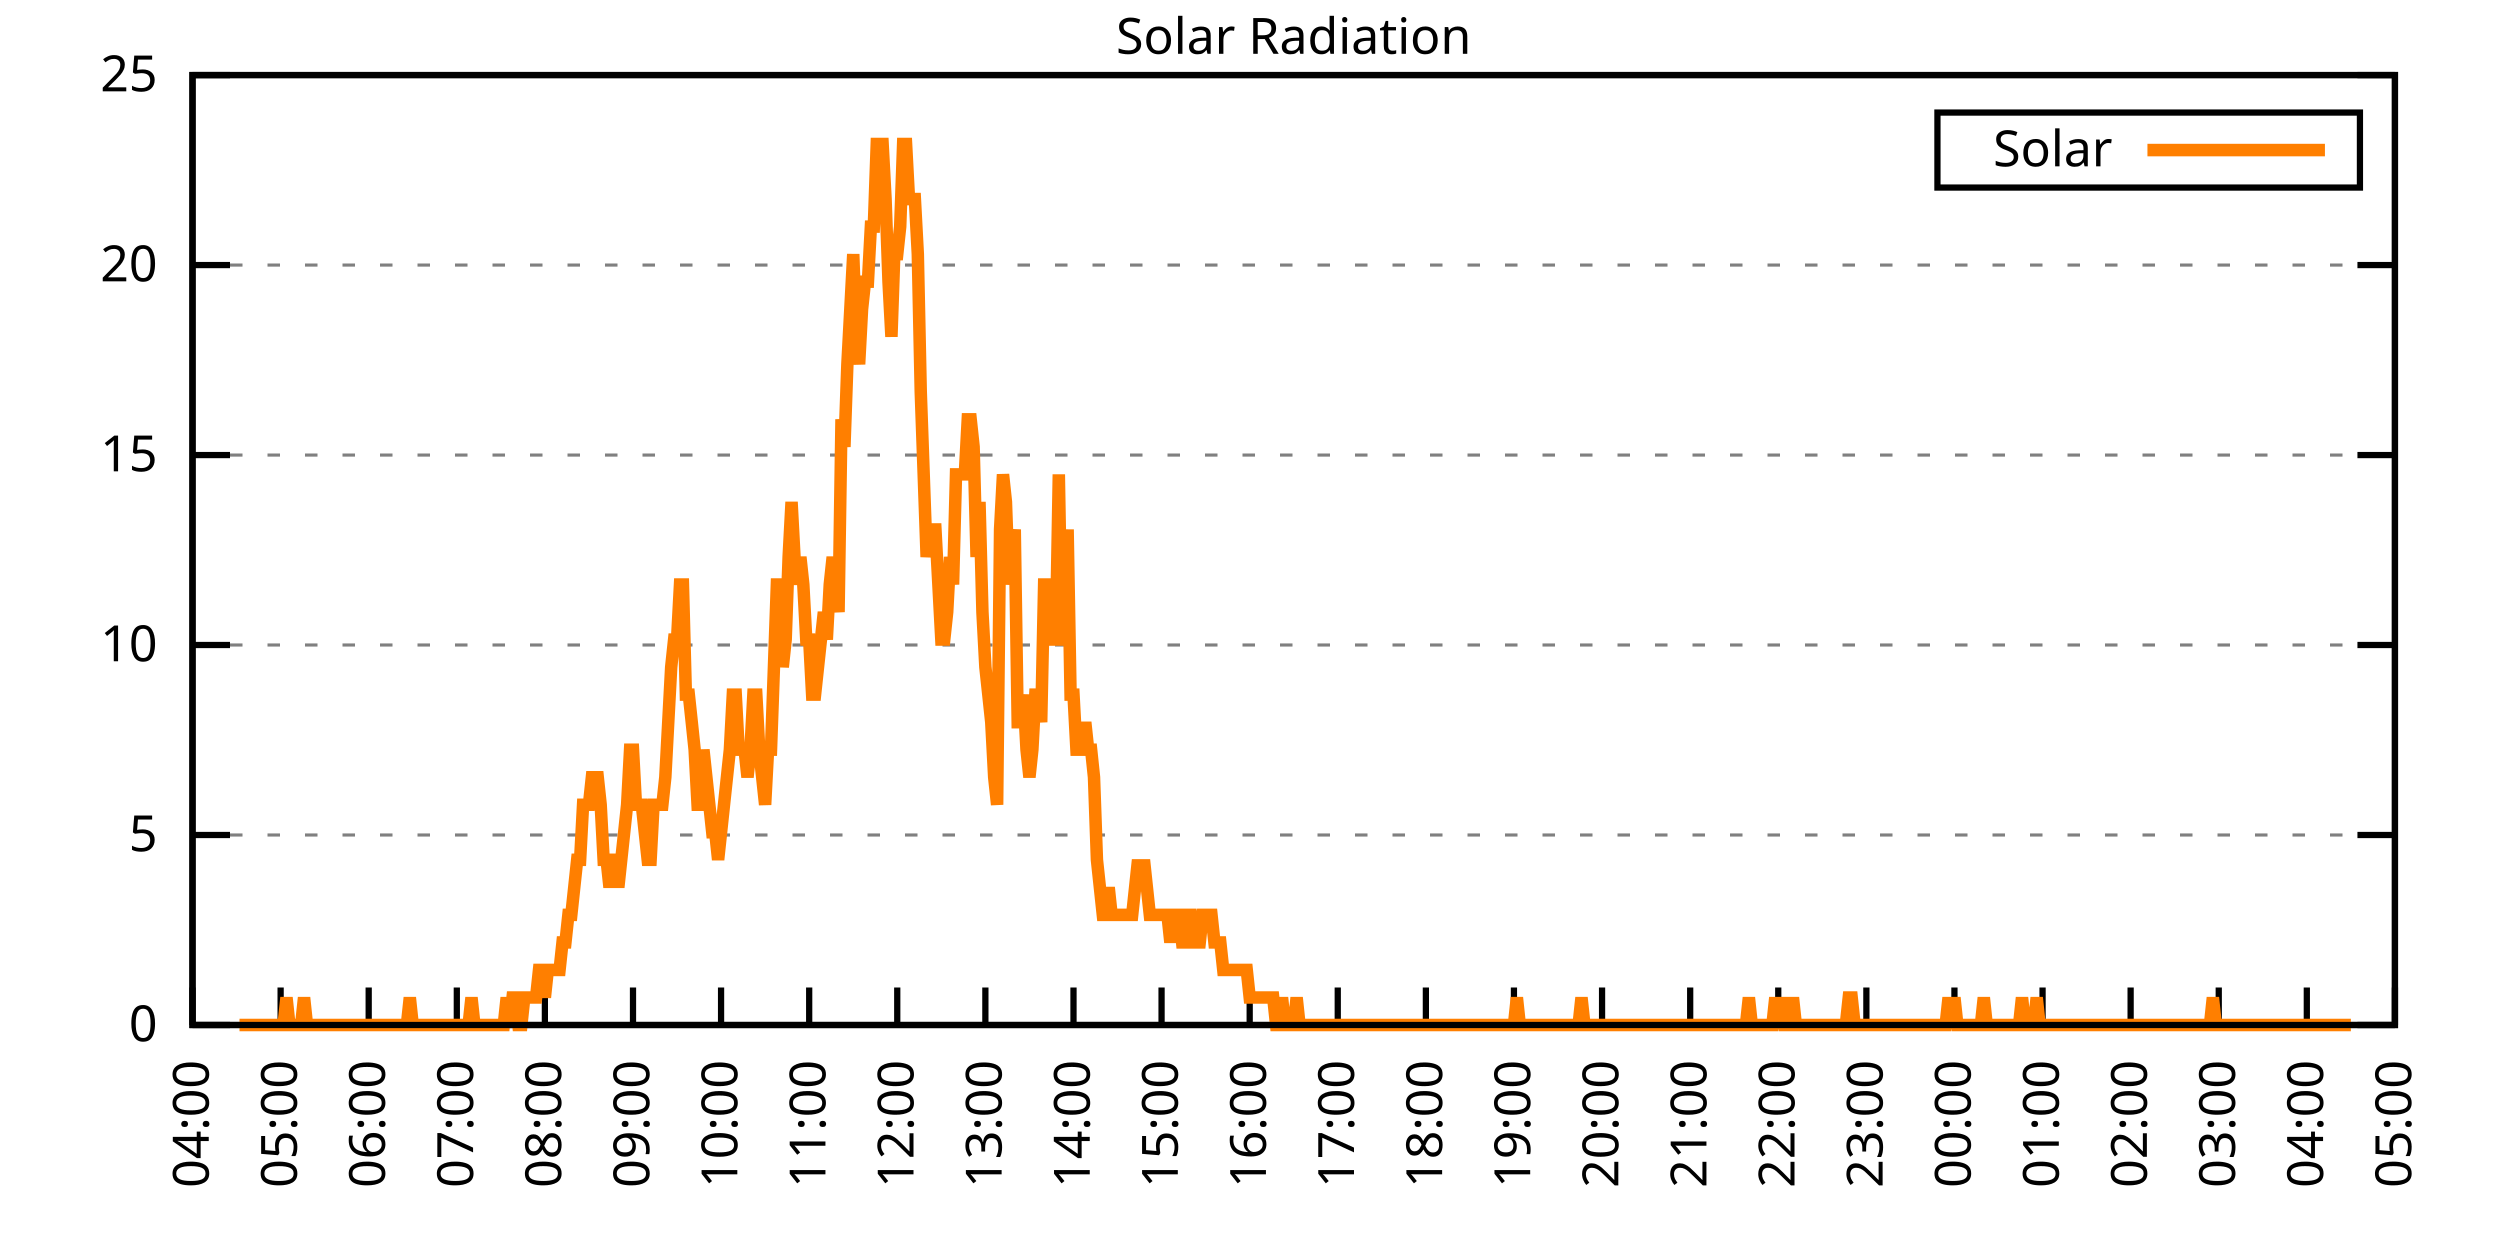
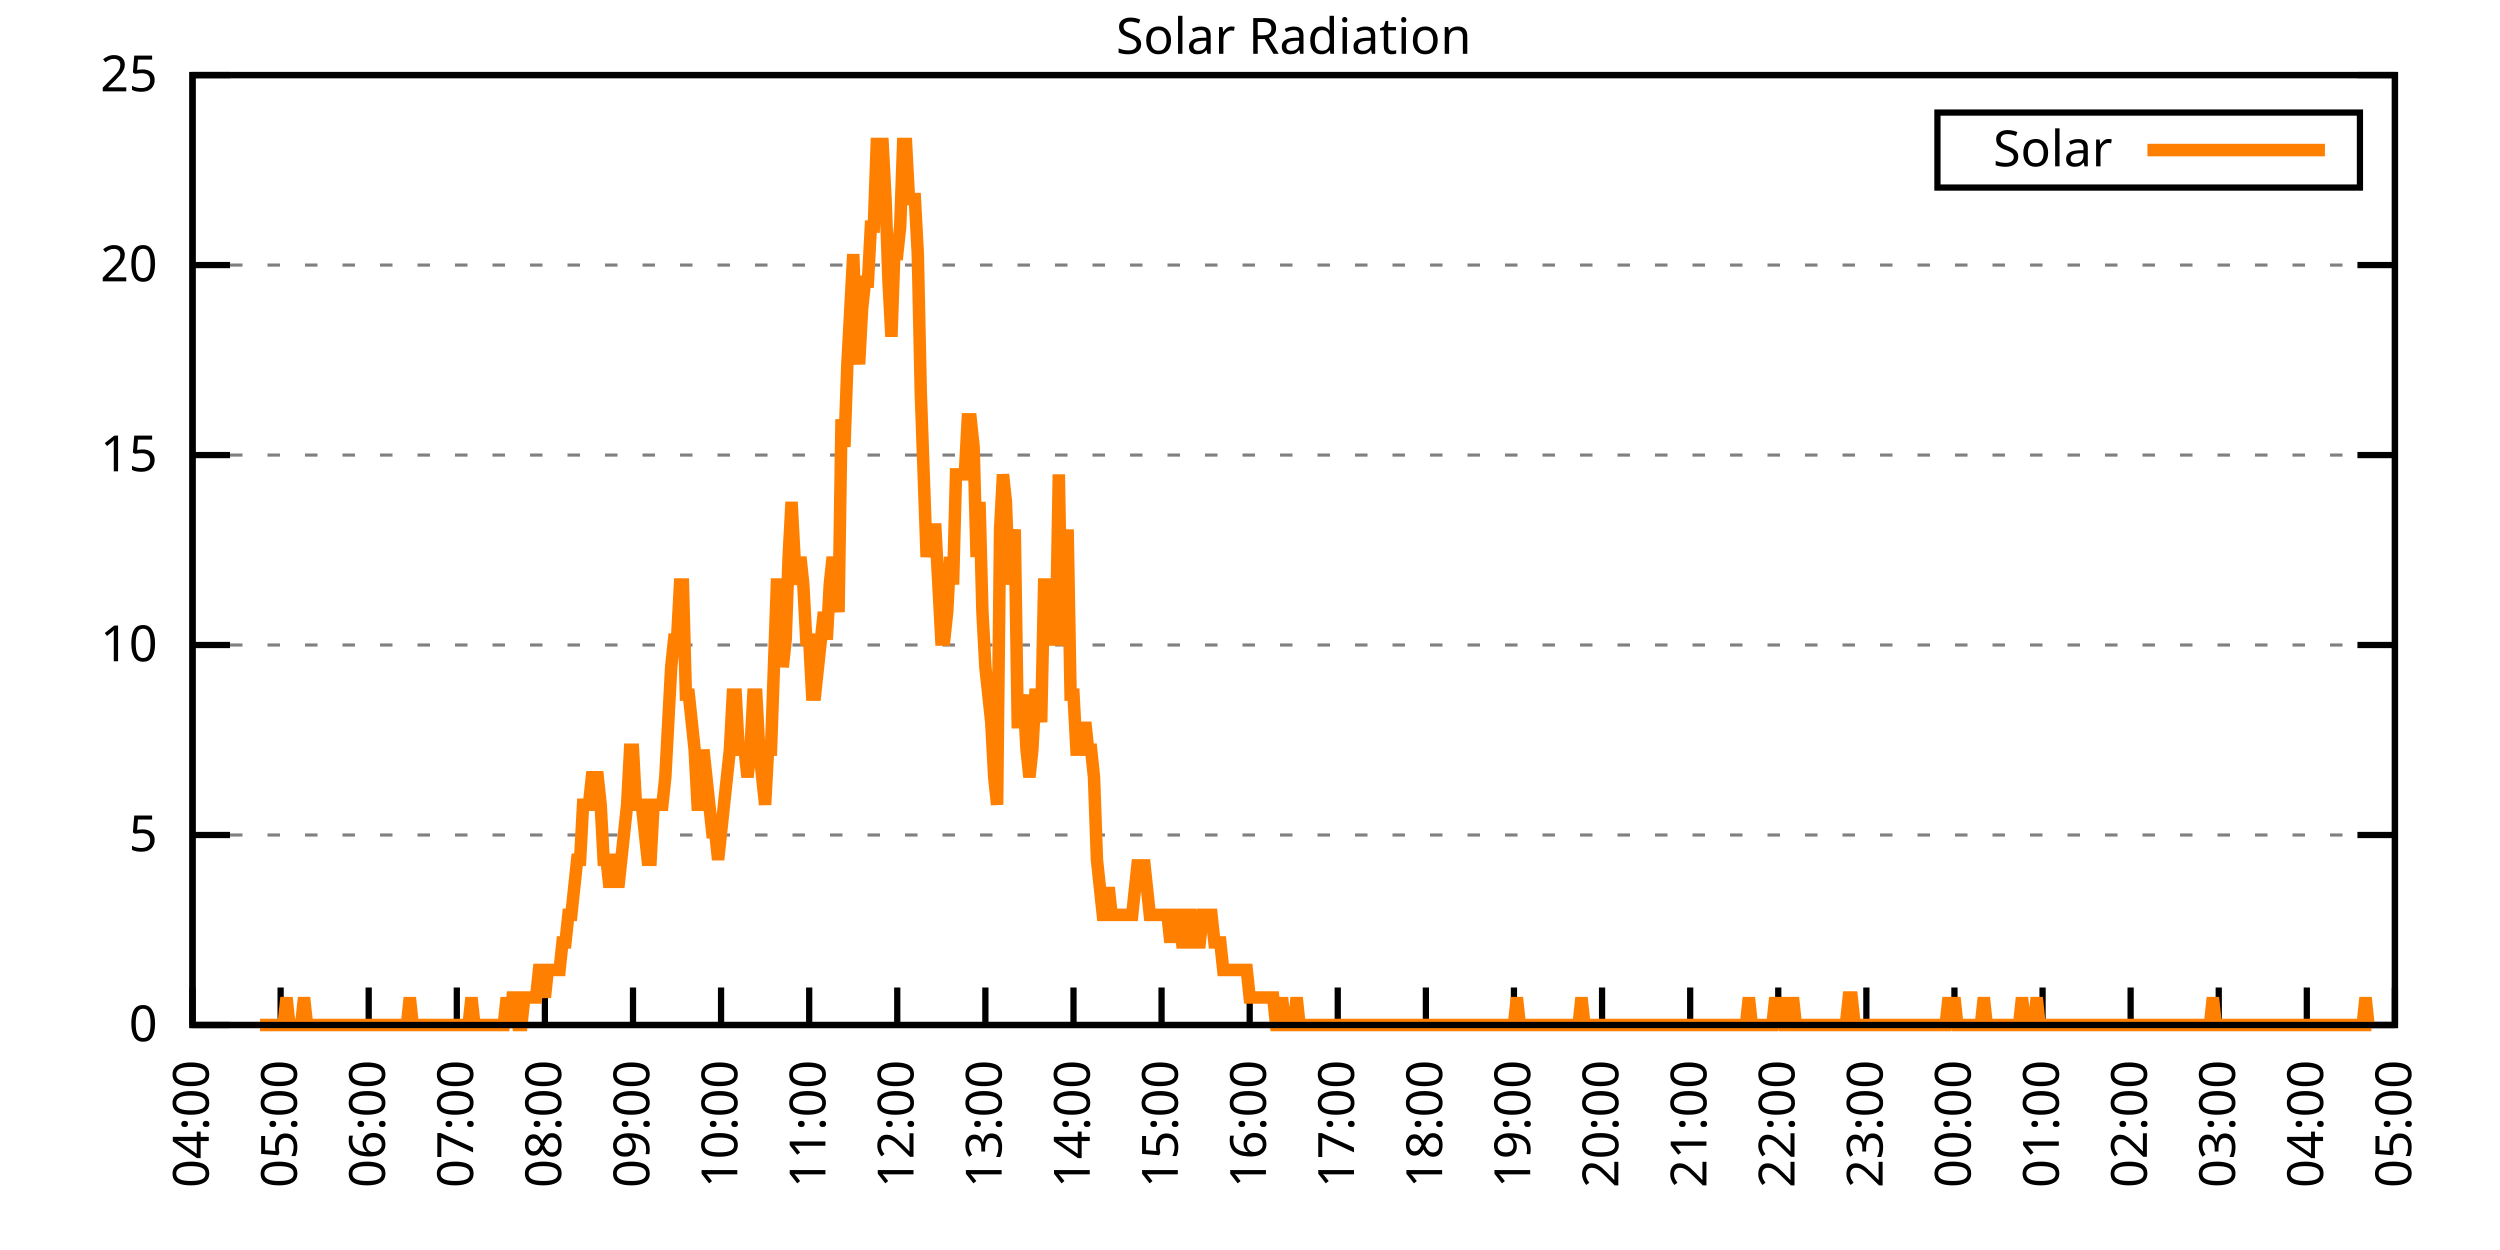
<svg xmlns="http://www.w3.org/2000/svg" xmlns:xlink="http://www.w3.org/1999/xlink" width="400" height="200" viewBox="0 0 400 200">
  <g id="gnuplot_canvas">
    <rect x="0" y="0" width="400" height="200" fill="none" />
    <defs>
      <circle id="gpDot" r="0.5" stroke-width="0.5" stroke="currentColor" />
      <path id="gpPt0" stroke-width="0.333" stroke="currentColor" d="M-1,0 h2 M0,-1 v2" />
      <path id="gpPt1" stroke-width="0.333" stroke="currentColor" d="M-1,-1 L1,1 M1,-1 L-1,1" />
      <path id="gpPt2" stroke-width="0.333" stroke="currentColor" d="M-1,0 L1,0 M0,-1 L0,1 M-1,-1 L1,1 M-1,1 L1,-1" />
      <rect id="gpPt3" stroke-width="0.333" stroke="currentColor" x="-1" y="-1" width="2" height="2" />
      <rect id="gpPt4" stroke-width="0.333" stroke="currentColor" fill="currentColor" x="-1" y="-1" width="2" height="2" />
      <circle id="gpPt5" stroke-width="0.333" stroke="currentColor" cx="0" cy="0" r="1" />
      <use xlink:href="#gpPt5" id="gpPt6" fill="currentColor" stroke="none" />
      <path id="gpPt7" stroke-width="0.333" stroke="currentColor" d="M0,-1.33 L-1.33,0.67 L1.33,0.67 z" />
      <use xlink:href="#gpPt7" id="gpPt8" fill="currentColor" stroke="none" />
      <use xlink:href="#gpPt7" id="gpPt9" stroke="currentColor" transform="rotate(180)" />
      <use xlink:href="#gpPt9" id="gpPt10" fill="currentColor" stroke="none" />
      <use xlink:href="#gpPt3" id="gpPt11" stroke="currentColor" transform="rotate(45)" />
      <use xlink:href="#gpPt11" id="gpPt12" fill="currentColor" stroke="none" />
      <path id="gpPt13" stroke-width="0.333" stroke="currentColor" d="M0,1.330 L1.265,0.411 L0.782,-1.067 L-0.782,-1.076 L-1.265,0.411 z" />
      <use xlink:href="#gpPt13" id="gpPt14" fill="currentColor" stroke="none" />
      <filter id="textbox" filterUnits="objectBoundingBox" x="0" y="0" height="1" width="1">
        <feFlood flood-color="white" flood-opacity="1" result="bgnd" />
        <feComposite in="SourceGraphic" in2="bgnd" operator="atop" />
      </filter>
      <filter id="greybox" filterUnits="objectBoundingBox" x="0" y="0" height="1" width="1">
        <feFlood flood-color="lightgrey" flood-opacity="1" result="grey" />
        <feComposite in="SourceGraphic" in2="grey" operator="atop" />
      </filter>
    </defs>
    <g fill="none" color="white" stroke="currentColor" stroke-width="1.00" stroke-linecap="butt" stroke-linejoin="miter">
</g>
    <g fill="none" color="black" stroke="currentColor" stroke-width="1.00" stroke-linecap="butt" stroke-linejoin="miter">
      <g stroke="none" shape-rendering="crispEdges">
        <polygon fill="rgb(255, 255, 255)" points="30.80,164.00 383.18,164.00 383.18,12.02 30.80,12.02 " />
      </g>
    </g>
    <g fill="none" color="black" stroke="currentColor" stroke-width="1.00" stroke-linecap="butt" stroke-linejoin="miter">
</g>
    <g fill="none" color="black" stroke="black" stroke-width="0.50" stroke-linecap="butt" stroke-linejoin="miter">
</g>
    <g fill="none" color="gray" stroke="currentColor" stroke-width="0.50" stroke-linecap="butt" stroke-linejoin="miter">
      <path stroke="gray" stroke-dasharray="2,4" class="gridline" d="M30.80,164.00 L383.19,164.00  " />
    </g>
    <g fill="none" color="gray" stroke="gray" stroke-width="1.00" stroke-linecap="butt" stroke-linejoin="miter">
</g>
    <g fill="none" color="black" stroke="currentColor" stroke-width="1.00" stroke-linecap="butt" stroke-linejoin="miter">
      <path stroke="black" d="M30.80,164.00 L36.80,164.00 M383.19,164.00 L377.19,164.00  " />
      <g transform="translate(25.20,166.60)" stroke="none" fill="black" font-family="Sans" font-size="8.00" text-anchor="end">
        <text>
          <tspan font-family="Sans"> 0</tspan>
        </text>
      </g>
    </g>
    <g fill="none" color="black" stroke="currentColor" stroke-width="1.00" stroke-linecap="butt" stroke-linejoin="miter">
</g>
    <g fill="none" color="black" stroke="black" stroke-width="0.50" stroke-linecap="butt" stroke-linejoin="miter">
</g>
    <g fill="none" color="gray" stroke="currentColor" stroke-width="0.50" stroke-linecap="butt" stroke-linejoin="miter">
      <path stroke="gray" stroke-dasharray="2,4" class="gridline" d="M30.80,133.60 L383.19,133.60  " />
    </g>
    <g fill="none" color="gray" stroke="gray" stroke-width="1.00" stroke-linecap="butt" stroke-linejoin="miter">
</g>
    <g fill="none" color="black" stroke="currentColor" stroke-width="1.00" stroke-linecap="butt" stroke-linejoin="miter">
      <path stroke="black" d="M30.80,133.60 L36.80,133.60 M383.19,133.60 L377.19,133.60  " />
      <g transform="translate(25.20,136.20)" stroke="none" fill="black" font-family="Sans" font-size="8.00" text-anchor="end">
        <text>
          <tspan font-family="Sans"> 5</tspan>
        </text>
      </g>
    </g>
    <g fill="none" color="black" stroke="currentColor" stroke-width="1.00" stroke-linecap="butt" stroke-linejoin="miter">
</g>
    <g fill="none" color="black" stroke="black" stroke-width="0.50" stroke-linecap="butt" stroke-linejoin="miter">
</g>
    <g fill="none" color="gray" stroke="currentColor" stroke-width="0.50" stroke-linecap="butt" stroke-linejoin="miter">
      <path stroke="gray" stroke-dasharray="2,4" class="gridline" d="M30.80,103.20 L383.19,103.20  " />
    </g>
    <g fill="none" color="gray" stroke="gray" stroke-width="1.00" stroke-linecap="butt" stroke-linejoin="miter">
</g>
    <g fill="none" color="black" stroke="currentColor" stroke-width="1.00" stroke-linecap="butt" stroke-linejoin="miter">
      <path stroke="black" d="M30.80,103.20 L36.80,103.20 M383.19,103.20 L377.19,103.20  " />
      <g transform="translate(25.20,105.80)" stroke="none" fill="black" font-family="Sans" font-size="8.00" text-anchor="end">
        <text>
          <tspan font-family="Sans"> 10</tspan>
        </text>
      </g>
    </g>
    <g fill="none" color="black" stroke="currentColor" stroke-width="1.00" stroke-linecap="butt" stroke-linejoin="miter">
</g>
    <g fill="none" color="black" stroke="black" stroke-width="0.50" stroke-linecap="butt" stroke-linejoin="miter">
</g>
    <g fill="none" color="gray" stroke="currentColor" stroke-width="0.50" stroke-linecap="butt" stroke-linejoin="miter">
      <path stroke="gray" stroke-dasharray="2,4" class="gridline" d="M30.80,72.81 L383.19,72.81  " />
    </g>
    <g fill="none" color="gray" stroke="gray" stroke-width="1.00" stroke-linecap="butt" stroke-linejoin="miter">
</g>
    <g fill="none" color="black" stroke="currentColor" stroke-width="1.00" stroke-linecap="butt" stroke-linejoin="miter">
      <path stroke="black" d="M30.80,72.81 L36.80,72.81 M383.19,72.81 L377.19,72.81  " />
      <g transform="translate(25.20,75.41)" stroke="none" fill="black" font-family="Sans" font-size="8.00" text-anchor="end">
        <text>
          <tspan font-family="Sans"> 15</tspan>
        </text>
      </g>
    </g>
    <g fill="none" color="black" stroke="currentColor" stroke-width="1.00" stroke-linecap="butt" stroke-linejoin="miter">
</g>
    <g fill="none" color="black" stroke="black" stroke-width="0.50" stroke-linecap="butt" stroke-linejoin="miter">
</g>
    <g fill="none" color="gray" stroke="currentColor" stroke-width="0.50" stroke-linecap="butt" stroke-linejoin="miter">
      <path stroke="gray" stroke-dasharray="2,4" class="gridline" d="M30.80,42.41 L383.19,42.41  " />
    </g>
    <g fill="none" color="gray" stroke="gray" stroke-width="1.00" stroke-linecap="butt" stroke-linejoin="miter">
</g>
    <g fill="none" color="black" stroke="currentColor" stroke-width="1.00" stroke-linecap="butt" stroke-linejoin="miter">
      <path stroke="black" d="M30.80,42.41 L36.80,42.41 M383.19,42.41 L377.19,42.41  " />
      <g transform="translate(25.20,45.01)" stroke="none" fill="black" font-family="Sans" font-size="8.00" text-anchor="end">
        <text>
          <tspan font-family="Sans"> 20</tspan>
        </text>
      </g>
    </g>
    <g fill="none" color="black" stroke="currentColor" stroke-width="1.00" stroke-linecap="butt" stroke-linejoin="miter">
</g>
    <g fill="none" color="black" stroke="black" stroke-width="0.50" stroke-linecap="butt" stroke-linejoin="miter">
</g>
    <g fill="none" color="gray" stroke="currentColor" stroke-width="0.50" stroke-linecap="butt" stroke-linejoin="miter">
      <path stroke="gray" stroke-dasharray="2,4" class="gridline" d="M30.80,12.01 L383.19,12.01  " />
    </g>
    <g fill="none" color="gray" stroke="gray" stroke-width="1.00" stroke-linecap="butt" stroke-linejoin="miter">
</g>
    <g fill="none" color="black" stroke="currentColor" stroke-width="1.00" stroke-linecap="butt" stroke-linejoin="miter">
      <path stroke="black" d="M30.80,12.01 L36.80,12.01 M383.19,12.01 L377.19,12.01  " />
      <g transform="translate(25.20,14.61)" stroke="none" fill="black" font-family="Sans" font-size="8.00" text-anchor="end">
        <text>
          <tspan font-family="Sans"> 25</tspan>
        </text>
      </g>
    </g>
    <g fill="none" color="black" stroke="currentColor" stroke-width="1.00" stroke-linecap="butt" stroke-linejoin="miter">
      <path stroke="black" d="M30.80,164.00 L30.80,158.00  " />
      <g transform="translate(33.40,169.60) rotate(270.00)" stroke="none" fill="black" font-family="Sans" font-size="8.00" text-anchor="end">
        <text>
          <tspan font-family="Sans">04:00</tspan>
        </text>
      </g>
    </g>
    <g fill="none" color="black" stroke="currentColor" stroke-width="1.00" stroke-linecap="butt" stroke-linejoin="miter">
      <path stroke="black" d="M44.90,164.00 L44.90,158.00  " />
      <g transform="translate(47.50,169.60) rotate(270.00)" stroke="none" fill="black" font-family="Sans" font-size="8.00" text-anchor="end">
        <text>
          <tspan font-family="Sans">05:00</tspan>
        </text>
      </g>
    </g>
    <g fill="none" color="black" stroke="currentColor" stroke-width="1.00" stroke-linecap="butt" stroke-linejoin="miter">
      <path stroke="black" d="M58.99,164.00 L58.99,158.00  " />
      <g transform="translate(61.59,169.60) rotate(270.00)" stroke="none" fill="black" font-family="Sans" font-size="8.00" text-anchor="end">
        <text>
          <tspan font-family="Sans">06:00</tspan>
        </text>
      </g>
    </g>
    <g fill="none" color="black" stroke="currentColor" stroke-width="1.00" stroke-linecap="butt" stroke-linejoin="miter">
      <path stroke="black" d="M73.09,164.00 L73.09,158.00  " />
      <g transform="translate(75.69,169.60) rotate(270.00)" stroke="none" fill="black" font-family="Sans" font-size="8.00" text-anchor="end">
        <text>
          <tspan font-family="Sans">07:00</tspan>
        </text>
      </g>
    </g>
    <g fill="none" color="black" stroke="currentColor" stroke-width="1.00" stroke-linecap="butt" stroke-linejoin="miter">
      <path stroke="black" d="M87.18,164.00 L87.18,158.00  " />
      <g transform="translate(89.78,169.60) rotate(270.00)" stroke="none" fill="black" font-family="Sans" font-size="8.00" text-anchor="end">
        <text>
          <tspan font-family="Sans">08:00</tspan>
        </text>
      </g>
    </g>
    <g fill="none" color="black" stroke="currentColor" stroke-width="1.00" stroke-linecap="butt" stroke-linejoin="miter">
      <path stroke="black" d="M101.28,164.00 L101.28,158.00  " />
      <g transform="translate(103.88,169.60) rotate(270.00)" stroke="none" fill="black" font-family="Sans" font-size="8.00" text-anchor="end">
        <text>
          <tspan font-family="Sans">09:00</tspan>
        </text>
      </g>
    </g>
    <g fill="none" color="black" stroke="currentColor" stroke-width="1.00" stroke-linecap="butt" stroke-linejoin="miter">
      <path stroke="black" d="M115.37,164.00 L115.37,158.00  " />
      <g transform="translate(117.97,169.60) rotate(270.00)" stroke="none" fill="black" font-family="Sans" font-size="8.00" text-anchor="end">
        <text>
          <tspan font-family="Sans">10:00</tspan>
        </text>
      </g>
    </g>
    <g fill="none" color="black" stroke="currentColor" stroke-width="1.00" stroke-linecap="butt" stroke-linejoin="miter">
      <path stroke="black" d="M129.47,164.00 L129.47,158.00  " />
      <g transform="translate(132.07,169.60) rotate(270.00)" stroke="none" fill="black" font-family="Sans" font-size="8.00" text-anchor="end">
        <text>
          <tspan font-family="Sans">11:00</tspan>
        </text>
      </g>
    </g>
    <g fill="none" color="black" stroke="currentColor" stroke-width="1.00" stroke-linecap="butt" stroke-linejoin="miter">
      <path stroke="black" d="M143.56,164.00 L143.56,158.00  " />
      <g transform="translate(146.16,169.60) rotate(270.00)" stroke="none" fill="black" font-family="Sans" font-size="8.00" text-anchor="end">
        <text>
          <tspan font-family="Sans">12:00</tspan>
        </text>
      </g>
    </g>
    <g fill="none" color="black" stroke="currentColor" stroke-width="1.00" stroke-linecap="butt" stroke-linejoin="miter">
      <path stroke="black" d="M157.66,164.00 L157.66,158.00  " />
      <g transform="translate(160.26,169.60) rotate(270.00)" stroke="none" fill="black" font-family="Sans" font-size="8.00" text-anchor="end">
        <text>
          <tspan font-family="Sans">13:00</tspan>
        </text>
      </g>
    </g>
    <g fill="none" color="black" stroke="currentColor" stroke-width="1.00" stroke-linecap="butt" stroke-linejoin="miter">
      <path stroke="black" d="M171.76,164.00 L171.76,158.00  " />
      <g transform="translate(174.36,169.60) rotate(270.00)" stroke="none" fill="black" font-family="Sans" font-size="8.00" text-anchor="end">
        <text>
          <tspan font-family="Sans">14:00</tspan>
        </text>
      </g>
    </g>
    <g fill="none" color="black" stroke="currentColor" stroke-width="1.00" stroke-linecap="butt" stroke-linejoin="miter">
      <path stroke="black" d="M185.85,164.00 L185.85,158.00  " />
      <g transform="translate(188.45,169.60) rotate(270.00)" stroke="none" fill="black" font-family="Sans" font-size="8.00" text-anchor="end">
        <text>
          <tspan font-family="Sans">15:00</tspan>
        </text>
      </g>
    </g>
    <g fill="none" color="black" stroke="currentColor" stroke-width="1.00" stroke-linecap="butt" stroke-linejoin="miter">
      <path stroke="black" d="M199.95,164.00 L199.95,158.00  " />
      <g transform="translate(202.55,169.60) rotate(270.00)" stroke="none" fill="black" font-family="Sans" font-size="8.00" text-anchor="end">
        <text>
          <tspan font-family="Sans">16:00</tspan>
        </text>
      </g>
    </g>
    <g fill="none" color="black" stroke="currentColor" stroke-width="1.00" stroke-linecap="butt" stroke-linejoin="miter">
      <path stroke="black" d="M214.04,164.00 L214.04,158.00  " />
      <g transform="translate(216.64,169.60) rotate(270.00)" stroke="none" fill="black" font-family="Sans" font-size="8.00" text-anchor="end">
        <text>
          <tspan font-family="Sans">17:00</tspan>
        </text>
      </g>
    </g>
    <g fill="none" color="black" stroke="currentColor" stroke-width="1.00" stroke-linecap="butt" stroke-linejoin="miter">
      <path stroke="black" d="M228.14,164.00 L228.14,158.00  " />
      <g transform="translate(230.74,169.60) rotate(270.00)" stroke="none" fill="black" font-family="Sans" font-size="8.00" text-anchor="end">
        <text>
          <tspan font-family="Sans">18:00</tspan>
        </text>
      </g>
    </g>
    <g fill="none" color="black" stroke="currentColor" stroke-width="1.00" stroke-linecap="butt" stroke-linejoin="miter">
      <path stroke="black" d="M242.23,164.00 L242.23,158.00  " />
      <g transform="translate(244.83,169.60) rotate(270.00)" stroke="none" fill="black" font-family="Sans" font-size="8.00" text-anchor="end">
        <text>
          <tspan font-family="Sans">19:00</tspan>
        </text>
      </g>
    </g>
    <g fill="none" color="black" stroke="currentColor" stroke-width="1.00" stroke-linecap="butt" stroke-linejoin="miter">
      <path stroke="black" d="M256.33,164.00 L256.33,158.00  " />
      <g transform="translate(258.93,169.60) rotate(270.00)" stroke="none" fill="black" font-family="Sans" font-size="8.00" text-anchor="end">
        <text>
          <tspan font-family="Sans">20:00</tspan>
        </text>
      </g>
    </g>
    <g fill="none" color="black" stroke="currentColor" stroke-width="1.00" stroke-linecap="butt" stroke-linejoin="miter">
      <path stroke="black" d="M270.43,164.00 L270.43,158.00  " />
      <g transform="translate(273.03,169.60) rotate(270.00)" stroke="none" fill="black" font-family="Sans" font-size="8.00" text-anchor="end">
        <text>
          <tspan font-family="Sans">21:00</tspan>
        </text>
      </g>
    </g>
    <g fill="none" color="black" stroke="currentColor" stroke-width="1.00" stroke-linecap="butt" stroke-linejoin="miter">
      <path stroke="black" d="M284.52,164.00 L284.52,158.00  " />
      <g transform="translate(287.12,169.60) rotate(270.00)" stroke="none" fill="black" font-family="Sans" font-size="8.00" text-anchor="end">
        <text>
          <tspan font-family="Sans">22:00</tspan>
        </text>
      </g>
    </g>
    <g fill="none" color="black" stroke="currentColor" stroke-width="1.00" stroke-linecap="butt" stroke-linejoin="miter">
      <path stroke="black" d="M298.62,164.00 L298.62,158.00  " />
      <g transform="translate(301.22,169.60) rotate(270.00)" stroke="none" fill="black" font-family="Sans" font-size="8.00" text-anchor="end">
        <text>
          <tspan font-family="Sans">23:00</tspan>
        </text>
      </g>
    </g>
    <g fill="none" color="black" stroke="currentColor" stroke-width="1.00" stroke-linecap="butt" stroke-linejoin="miter">
      <path stroke="black" d="M312.71,164.00 L312.71,158.00  " />
      <g transform="translate(315.31,169.60) rotate(270.00)" stroke="none" fill="black" font-family="Sans" font-size="8.00" text-anchor="end">
        <text>
          <tspan font-family="Sans">00:00</tspan>
        </text>
      </g>
    </g>
    <g fill="none" color="black" stroke="currentColor" stroke-width="1.00" stroke-linecap="butt" stroke-linejoin="miter">
      <path stroke="black" d="M326.81,164.00 L326.81,158.00  " />
      <g transform="translate(329.41,169.60) rotate(270.00)" stroke="none" fill="black" font-family="Sans" font-size="8.00" text-anchor="end">
        <text>
          <tspan font-family="Sans">01:00</tspan>
        </text>
      </g>
    </g>
    <g fill="none" color="black" stroke="currentColor" stroke-width="1.00" stroke-linecap="butt" stroke-linejoin="miter">
      <path stroke="black" d="M340.90,164.00 L340.90,158.00  " />
      <g transform="translate(343.50,169.60) rotate(270.00)" stroke="none" fill="black" font-family="Sans" font-size="8.00" text-anchor="end">
        <text>
          <tspan font-family="Sans">02:00</tspan>
        </text>
      </g>
    </g>
    <g fill="none" color="black" stroke="currentColor" stroke-width="1.00" stroke-linecap="butt" stroke-linejoin="miter">
      <path stroke="black" d="M355.00,164.00 L355.00,158.00  " />
      <g transform="translate(357.60,169.60) rotate(270.00)" stroke="none" fill="black" font-family="Sans" font-size="8.00" text-anchor="end">
        <text>
          <tspan font-family="Sans">03:00</tspan>
        </text>
      </g>
    </g>
    <g fill="none" color="black" stroke="currentColor" stroke-width="1.00" stroke-linecap="butt" stroke-linejoin="miter">
      <path stroke="black" d="M369.09,164.00 L369.09,158.00  " />
      <g transform="translate(371.69,169.60) rotate(270.00)" stroke="none" fill="black" font-family="Sans" font-size="8.00" text-anchor="end">
        <text>
          <tspan font-family="Sans">04:00</tspan>
        </text>
      </g>
    </g>
    <g fill="none" color="black" stroke="currentColor" stroke-width="1.00" stroke-linecap="butt" stroke-linejoin="miter">
      <path stroke="black" d="M383.19,164.00 L383.19,158.00  " />
      <g transform="translate(385.79,169.60) rotate(270.00)" stroke="none" fill="black" font-family="Sans" font-size="8.00" text-anchor="end">
        <text>
          <tspan font-family="Sans">05:00</tspan>
        </text>
      </g>
    </g>
    <g fill="none" color="black" stroke="currentColor" stroke-width="1.00" stroke-linecap="butt" stroke-linejoin="miter">
</g>
    <g fill="none" color="black" stroke="currentColor" stroke-width="1.00" stroke-linecap="butt" stroke-linejoin="miter">
      <path stroke="black" d="M30.80,12.01 L30.80,164.00 L383.19,164.00 L383.19,12.01 L30.80,12.01 Z  " />
    </g>
    <g fill="none" color="black" stroke="currentColor" stroke-width="1.00" stroke-linecap="butt" stroke-linejoin="miter">
</g>
    <g fill="none" color="black" stroke="currentColor" stroke-width="1.00" stroke-linecap="butt" stroke-linejoin="miter">
      <path stroke="black" d="M309.99,30.01 L309.99,18.01 L377.59,18.01 L377.59,30.01 L309.99,30.01 Z  " />
    </g>
    <g id="Solar_Radiation_plot_1">
      <g fill="none" color="white" stroke="black" stroke-width="2.00" stroke-linecap="butt" stroke-linejoin="miter">
</g>
      <g fill="none" color="black" stroke="currentColor" stroke-width="2.00" stroke-linecap="butt" stroke-linejoin="miter">
        <g transform="translate(337.99,26.61)" stroke="none" fill="black" font-family="Sans" font-size="8.00" text-anchor="end">
          <text>
            <tspan font-family="Sans">Solar</tspan>
          </text>
        </g>
      </g>
      <g fill="none" color="black" stroke="currentColor" stroke-width="2.00" stroke-linecap="butt" stroke-linejoin="miter">
-         <path stroke="rgb(255, 127,   0)" d="M343.59,24.01 L371.99,24.01 M38.32,164.00 L38.79,164.00 L39.26,164.00 L39.73,164.00 L40.20,164.00 L40.67,164.00   L41.14,164.00 L41.61,164.00 L42.08,164.00 L42.55,164.00 L43.02,164.00 L43.49,164.00 L43.96,164.00 L44.43,164.00   L44.90,164.00 L45.37,164.00 L45.84,159.60 L46.31,164.00 L46.78,164.00 L47.24,164.00 L47.71,164.00 L48.18,164.00   L48.65,159.60 L49.12,164.00 L49.59,164.00 L50.06,164.00 L50.53,164.00 L51.00,164.00 L51.47,164.00 L51.94,164.00   L52.41,164.00 L52.88,164.00 L53.35,164.00 L53.82,164.00 L54.29,164.00 L54.76,164.00 L55.23,164.00 L55.70,164.00   L56.17,164.00 L56.64,164.00 L57.11,164.00 L57.58,164.00 L58.05,164.00 L58.52,164.00 L58.99,164.00 L59.46,164.00   L59.93,164.00 L60.40,164.00 L60.87,164.00 L61.34,164.00 L61.81,164.00 L62.28,164.00 L62.75,164.00 L63.22,164.00   L63.69,164.00 L64.16,164.00 L64.63,164.00 L65.10,164.00 L65.57,159.60 L66.04,164.00 L66.51,164.00 L66.98,164.00   L67.45,164.00 L67.92,164.00 L68.39,164.00 L68.86,164.00 L69.33,164.00 L69.80,164.00 L70.27,164.00 L70.74,164.00   L71.21,164.00 L71.68,164.00 L72.15,164.00 L72.62,164.00 L73.09,164.00 L73.56,164.00 L74.03,164.00 L74.50,164.00   L74.97,164.00 L75.44,159.60 L75.91,164.00 L76.38,164.00 L76.85,164.00 L77.32,164.00 L77.79,164.00 L78.26,164.00   L78.73,164.00 L79.19,164.00 L79.66,164.00 L80.13,164.00 L80.60,164.00 L81.07,159.60 L81.54,164.00 L82.01,159.60   L82.48,159.60 L82.95,164.00 L83.42,164.00 L83.89,159.60 L84.36,159.60 L84.83,159.60 L85.30,159.60 L85.77,159.60   L86.24,155.19 L86.71,155.19 L87.18,159.60 L87.65,155.19 L88.12,155.19 L88.59,155.19 L89.06,155.19 L89.53,155.19   L90.00,150.79 L90.47,150.79 L90.94,146.38 L91.41,146.38 L91.88,141.98 L92.35,137.57 L92.82,137.57 L93.29,128.76   L93.76,128.76 L94.23,128.76 L94.70,124.36 L95.17,124.36 L95.64,124.36 L96.11,128.76 L96.58,137.57 L97.05,137.57   L97.52,141.98 L97.99,137.57 L98.46,137.57 L98.93,141.98 L99.40,137.57 L99.87,133.17 L100.34,128.76 L100.81,119.95   L101.28,119.95 L101.75,128.76 L102.22,128.76 L102.69,128.76 L103.16,133.17 L103.63,137.57 L104.10,137.57 L104.57,128.76   L105.04,128.76 L105.51,128.76 L105.98,128.76 L106.45,124.36 L106.92,115.55 L107.39,106.74 L107.86,102.33 L108.33,102.33   L108.80,93.52 L109.27,93.52 L109.74,111.14 L110.21,111.14 L110.68,115.55 L111.14,119.95 L111.61,128.76 L112.08,128.76   L112.55,119.95 L113.02,124.36 L113.49,128.76 L113.96,133.17 L114.43,133.17 L114.90,137.57 L115.37,133.17 L115.84,128.76   L116.31,124.36 L116.78,119.95 L117.25,111.14 L117.72,111.14 L118.19,119.95 L118.66,119.95 L119.13,119.95 L119.60,124.36   L120.07,119.95 L120.54,111.14 L121.01,111.14 L121.48,119.95 L121.95,124.36 L122.42,128.76 L122.89,119.95 L123.36,119.95   L123.83,106.74 L124.30,93.52 L124.77,93.52 L125.24,106.74 L125.71,102.33 L126.18,89.12 L126.65,80.31 L127.12,89.12   L127.59,93.52 L128.06,89.12 L128.53,93.52 L129.00,102.33 L129.47,102.33 L129.94,111.14 L130.41,111.14 L130.88,106.74   L131.35,102.33 L131.82,97.93 L132.29,102.33 L132.76,93.52 L133.23,89.12 L133.70,93.52 L134.17,97.93 L134.64,67.09   L135.11,71.50 L135.58,58.28 L136.05,49.47 L136.52,40.66 L136.99,53.88 L137.46,58.28 L137.93,49.47 L138.40,45.07   L138.87,45.07 L139.34,36.26 L139.81,36.26 L140.28,23.04 L140.75,23.04 L141.22,23.04 L141.69,31.85 L142.16,45.07   L142.63,53.88 L143.09,40.66 L143.56,40.66 L144.03,36.26 L144.50,23.04 L144.97,23.04 L145.44,31.85 L145.91,31.85   L146.38,31.85 L146.85,40.66 L147.32,62.69 L147.79,75.90 L148.26,89.12 L148.73,84.71 L149.20,84.71 L149.67,84.71   L150.14,93.52 L150.61,102.33 L151.08,102.33 L151.55,97.93 L152.02,89.12 L152.49,93.52 L152.96,75.90 L153.43,75.90   L153.90,75.90 L154.37,75.90 L154.84,67.09 L155.31,67.09 L155.78,71.50 L156.25,89.12 L156.72,80.31 L157.19,97.93   L157.66,106.74 L158.13,111.14 L158.60,115.55 L159.07,124.36 L159.54,128.76 L160.01,84.71 L160.48,75.90 L160.95,80.31   L161.42,93.52 L161.89,89.12 L162.36,84.71 L162.83,115.55 L163.30,115.55 L163.77,111.14 L164.24,119.95 L164.71,124.36   L165.18,119.95 L165.65,111.14 L166.12,111.14 L166.59,115.55 L167.06,93.52 L167.53,93.52 L168.00,93.52 L168.47,102.33   L168.94,102.33 L169.41,75.90 L169.88,102.33 L170.35,102.33 L170.82,84.71 L171.29,111.14 L171.76,111.14 L172.23,119.95   L172.70,119.95 L173.17,119.95 L173.64,115.55 L174.11,119.95 L174.58,119.95 L175.04,124.36 L175.51,137.57 L175.98,141.98   L176.45,146.38 L176.92,146.38 L177.39,141.98 L177.86,146.38 L178.33,146.38 L178.80,146.38 L179.27,146.38 L179.74,146.38   L180.21,146.38 L180.68,146.38 L181.15,146.38 L181.62,141.98 L182.09,137.57 L182.56,141.98 L183.03,137.57 L183.50,141.98   L183.97,146.38 L184.44,146.38 L184.91,146.38 L185.38,146.38 L185.85,146.38 L186.32,146.38 L186.79,146.38 L187.26,150.79   L187.73,146.38 L188.20,146.38 L188.67,146.38 L189.14,150.79 L189.61,150.79 L190.08,146.38 L190.55,146.38 L191.02,150.79   L191.49,150.79 L191.96,150.79 L192.43,146.38 L192.90,146.38 L193.37,146.38 L193.84,146.38 L194.31,150.79 L194.78,150.79   L195.25,150.79 L195.72,155.19 L196.19,155.19 L196.66,155.19 L197.13,155.19 L197.60,155.19 L198.07,155.19 L198.54,155.19   L199.01,155.19 L199.48,155.19 L199.95,159.60 L200.42,159.60 L200.89,159.60 L201.36,159.60 L201.83,159.60 L202.30,159.60   L202.77,159.60 L203.24,159.60 L203.71,159.60 L204.18,164.00 L204.65,164.00 L205.12,159.60 L205.59,164.00 L206.06,164.00   L206.53,164.00 L207.00,164.00 L207.46,159.60 L207.93,164.00 L208.40,164.00 L208.87,164.00 L209.34,164.00 L209.81,164.00   L210.28,164.00 L210.75,164.00 L211.22,164.00 L211.69,164.00 L212.16,164.00 L212.63,164.00 L213.10,164.00 L213.57,164.00   L214.04,164.00 L214.51,164.00 L214.98,164.00 L215.45,164.00 L215.92,164.00 L216.39,164.00 L216.86,164.00 L217.33,164.00   L217.80,164.00 L218.27,164.00 L218.74,164.00 L219.21,164.00 L219.68,164.00 L220.15,164.00 L220.62,164.00 L221.09,164.00   L221.56,164.00 L222.03,164.00 L222.50,164.00 L222.97,164.00 L223.44,164.00 L223.91,164.00 L224.38,164.00 L224.85,164.00   L225.32,164.00 L225.79,164.00 L226.26,164.00 L226.73,164.00 L227.20,164.00 L227.67,164.00 L228.14,164.00 L228.61,164.00   L229.08,164.00 L229.55,164.00 L230.02,164.00 L230.49,164.00 L230.96,164.00 L231.43,164.00 L231.90,164.00 L232.37,164.00   L232.84,164.00 L233.31,164.00 L233.78,164.00 L234.25,164.00 L234.72,164.00 L235.19,164.00 L235.66,164.00 L236.13,164.00   L236.60,164.00 L237.07,164.00 L237.54,164.00 L238.01,164.00 L238.48,164.00 L238.95,164.00 L239.41,164.00 L239.88,164.00   L240.35,164.00 L240.82,164.00 L241.29,164.00 L241.76,164.00 L242.23,164.00 L242.70,159.60 L243.17,164.00 L243.64,164.00   L244.11,164.00 L244.58,164.00 L245.05,164.00 L245.52,164.00 L245.99,164.00 L246.46,164.00 L246.93,164.00 L247.40,164.00   L247.87,164.00 L248.34,164.00 L248.81,164.00 L249.28,164.00 L249.75,164.00 L250.22,164.00 L250.69,164.00 L251.16,164.00   L251.63,164.00 L252.10,164.00 L252.57,164.00 L253.04,159.60 L253.51,164.00 L253.98,164.00 L254.45,164.00 L254.92,164.00   L255.39,164.00 L255.86,164.00 L256.33,164.00 L256.80,164.00 L257.27,164.00 L257.74,164.00 L258.21,164.00 L258.68,164.00   L259.15,164.00 L259.62,164.00 L260.09,164.00 L260.56,164.00 L261.03,164.00 L261.50,164.00 L261.97,164.00 L262.44,164.00   L262.91,164.00 L263.38,164.00 L263.85,164.00 L264.32,164.00 L264.79,164.00 L265.26,164.00 L265.73,164.00 L266.20,164.00   L266.67,164.00 L267.14,164.00 L267.61,164.00 L268.08,164.00 L268.55,164.00 L269.02,164.00 L269.49,164.00 L269.96,164.00   L270.43,164.00 L270.90,164.00 L271.36,164.00 L271.83,164.00 L272.30,164.00 L272.77,164.00 L273.24,164.00 L273.71,164.00   L274.18,164.00 L274.65,164.00 L275.12,164.00 L275.59,164.00 L276.06,164.00 L276.53,164.00 L277.00,164.00 L277.47,164.00   L277.94,164.00 L278.41,164.00 L278.88,164.00 L279.35,164.00 L279.82,159.60 L280.29,164.00 L280.76,164.00 L281.23,164.00   L281.70,164.00 L282.17,164.00 L282.64,164.00 L283.11,164.00 L283.58,164.00 L284.05,159.60 L284.52,164.00 L284.99,159.60   L285.46,164.00 L285.93,164.00 L286.40,164.00 L286.87,159.60 L287.34,164.00 L287.81,164.00 L288.28,164.00 L288.75,164.00   L289.22,164.00 L289.69,164.00 L290.16,164.00 L290.63,164.00 L291.10,164.00 L291.57,164.00 L292.04,164.00 L292.51,164.00   L292.98,164.00 L293.45,164.00 L293.92,164.00 L294.39,164.00 L294.86,164.00 L295.33,164.00 L295.80,159.60 L296.27,159.60   L296.74,164.00 L297.21,164.00 L297.68,164.00 L298.15,164.00 L298.62,164.00 L299.09,164.00 L299.56,164.00 L300.03,164.00   L300.50,164.00 L300.97,164.00 L301.44,164.00 L301.91,164.00 L302.38,164.00 L302.85,164.00 L303.31,164.00 L303.78,164.00   L304.25,164.00 L304.72,164.00 L305.19,164.00 L305.66,164.00 L306.13,164.00 L306.60,164.00 L307.07,164.00 L307.54,164.00   L308.01,164.00 L308.48,164.00 L308.95,164.00 L309.42,164.00 L309.89,164.00 L310.36,164.00 L310.83,164.00 L311.30,164.00   L311.77,159.60 L312.24,164.00 L312.71,159.60 L313.18,164.00 L313.65,164.00 L314.12,164.00 L314.59,164.00 L315.06,164.00   L315.53,164.00 L316.00,164.00 L316.47,164.00 L316.94,164.00 L317.41,159.60 L317.88,164.00 L318.35,164.00 L318.82,164.00   L319.29,164.00 L319.76,164.00 L320.23,164.00 L320.70,164.00 L321.17,164.00 L321.64,164.00 L322.11,164.00 L322.58,164.00   L323.05,164.00 L323.52,159.60 L323.99,164.00 L324.46,164.00 L324.93,164.00 L325.40,164.00 L325.87,159.60 L326.34,164.00   L326.81,164.00 L327.28,164.00 L327.75,164.00 L328.22,164.00 L328.69,164.00 L329.16,164.00 L329.63,164.00 L330.10,164.00   L330.57,164.00 L331.04,164.00 L331.51,164.00 L331.98,164.00 L332.45,164.00 L332.92,164.00 L333.39,164.00 L333.86,164.00   L334.33,164.00 L334.80,164.00 L335.26,164.00 L335.73,164.00 L336.20,164.00 L336.67,164.00 L337.14,164.00 L337.61,164.00   L338.08,164.00 L338.55,164.00 L339.02,164.00 L339.49,164.00 L339.96,164.00 L340.43,164.00 L340.90,164.00 L341.37,164.00   L341.84,164.00 L342.31,164.00 L342.78,164.00 L343.25,164.00 L343.72,164.00 L344.19,164.00 L344.66,164.00 L345.13,164.00   L345.60,164.00 L346.07,164.00 L346.54,164.00 L347.01,164.00 L347.48,164.00 L347.95,164.00 L348.42,164.00 L348.89,164.00   L349.36,164.00 L349.83,164.00 L350.30,164.00 L350.77,164.00 L351.24,164.00 L351.71,164.00 L352.18,164.00 L352.65,164.00   L353.12,164.00 L353.59,164.00 L354.06,159.60 L354.53,164.00 L355.00,164.00 L355.47,164.00 L355.94,164.00 L356.41,164.00   L356.88,164.00 L357.35,164.00 L357.82,164.00 L358.29,164.00 L358.76,164.00 L359.23,164.00 L359.70,164.00 L360.17,164.00   L360.64,164.00 L361.11,164.00 L361.58,164.00 L362.05,164.00 L362.52,164.00 L362.99,164.00 L363.46,164.00 L363.93,164.00   L364.40,164.00 L364.87,164.00 L365.34,164.00 L365.81,164.00 L366.28,164.00 L366.75,164.00 L367.21,164.00 L367.68,164.00   L368.15,164.00 L368.62,164.00 L369.09,164.00 L369.56,164.00 L370.03,164.00 L370.50,164.00 L370.97,164.00 L371.44,164.00   L371.91,164.00 L372.38,164.00 L372.85,164.00 L373.32,164.00 L373.79,164.00 L374.26,164.00 L374.73,164.00 L375.20,164.00   L375.67,164.00 L376.14,164.00  " />
+         <path stroke="rgb(255, 127,   0)" d="M343.59,24.01 L371.99,24.01 M41.61,164.00 L42.08,164.00 L42.55,164.00 L43.02,164.00 L43.49,164.00 L43.96,164.00   L44.43,164.00 L44.90,164.00 L45.37,164.00 L45.84,159.60 L46.31,164.00 L46.78,164.00 L47.24,164.00 L47.71,164.00   L48.18,164.00 L48.65,159.60 L49.12,164.00 L49.59,164.00 L50.06,164.00 L50.53,164.00 L51.00,164.00 L51.47,164.00   L51.94,164.00 L52.41,164.00 L52.88,164.00 L53.35,164.00 L53.82,164.00 L54.29,164.00 L54.76,164.00 L55.23,164.00   L55.70,164.00 L56.17,164.00 L56.64,164.00 L57.11,164.00 L57.58,164.00 L58.05,164.00 L58.52,164.00 L58.99,164.00   L59.46,164.00 L59.93,164.00 L60.40,164.00 L60.87,164.00 L61.34,164.00 L61.81,164.00 L62.28,164.00 L62.75,164.00   L63.22,164.00 L63.69,164.00 L64.16,164.00 L64.63,164.00 L65.10,164.00 L65.57,159.60 L66.04,164.00 L66.51,164.00   L66.98,164.00 L67.45,164.00 L67.92,164.00 L68.39,164.00 L68.86,164.00 L69.33,164.00 L69.80,164.00 L70.27,164.00   L70.74,164.00 L71.21,164.00 L71.68,164.00 L72.15,164.00 L72.62,164.00 L73.09,164.00 L73.56,164.00 L74.03,164.00   L74.50,164.00 L74.97,164.00 L75.44,159.60 L75.91,164.00 L76.38,164.00 L76.85,164.00 L77.32,164.00 L77.79,164.00   L78.26,164.00 L78.73,164.00 L79.19,164.00 L79.66,164.00 L80.13,164.00 L80.60,164.00 L81.07,159.60 L81.54,164.00   L82.01,159.60 L82.48,159.60 L82.95,164.00 L83.42,164.00 L83.89,159.60 L84.36,159.60 L84.83,159.60 L85.30,159.60   L85.77,159.60 L86.24,155.19 L86.71,155.19 L87.18,159.60 L87.65,155.19 L88.12,155.19 L88.59,155.19 L89.06,155.19   L89.53,155.19 L90.00,150.79 L90.47,150.79 L90.94,146.38 L91.41,146.38 L91.88,141.98 L92.35,137.57 L92.82,137.57   L93.29,128.76 L93.76,128.76 L94.23,128.76 L94.70,124.36 L95.17,124.36 L95.64,124.36 L96.11,128.76 L96.58,137.57   L97.05,137.57 L97.52,141.98 L97.99,137.57 L98.46,137.57 L98.93,141.98 L99.40,137.57 L99.87,133.17 L100.34,128.76   L100.81,119.95 L101.28,119.95 L101.75,128.76 L102.22,128.76 L102.69,128.76 L103.16,133.17 L103.63,137.57 L104.10,137.57   L104.57,128.76 L105.04,128.76 L105.51,128.76 L105.98,128.76 L106.45,124.36 L106.92,115.55 L107.39,106.74 L107.86,102.33   L108.33,102.33 L108.80,93.52 L109.27,93.52 L109.74,111.14 L110.21,111.14 L110.68,115.55 L111.14,119.95 L111.61,128.76   L112.08,128.76 L112.55,119.95 L113.02,124.36 L113.49,128.76 L113.96,133.17 L114.43,133.17 L114.90,137.57 L115.37,133.17   L115.84,128.76 L116.31,124.36 L116.78,119.95 L117.25,111.14 L117.72,111.14 L118.19,119.95 L118.66,119.95 L119.13,119.95   L119.60,124.36 L120.07,119.95 L120.54,111.14 L121.01,111.14 L121.48,119.95 L121.95,124.36 L122.42,128.76 L122.89,119.95   L123.36,119.95 L123.83,106.74 L124.30,93.52 L124.77,93.52 L125.24,106.74 L125.71,102.33 L126.18,89.12 L126.65,80.31   L127.12,89.12 L127.59,93.52 L128.06,89.12 L128.53,93.52 L129.00,102.33 L129.47,102.33 L129.94,111.14 L130.41,111.14   L130.88,106.74 L131.35,102.33 L131.82,97.93 L132.29,102.33 L132.76,93.52 L133.23,89.12 L133.70,93.52 L134.17,97.93   L134.64,67.09 L135.11,71.50 L135.58,58.28 L136.05,49.47 L136.52,40.66 L136.99,53.88 L137.46,58.28 L137.93,49.47   L138.40,45.07 L138.87,45.07 L139.34,36.26 L139.81,36.26 L140.28,23.04 L140.75,23.04 L141.22,23.04 L141.69,31.85   L142.16,45.07 L142.63,53.88 L143.09,40.66 L143.56,40.66 L144.03,36.26 L144.50,23.04 L144.97,23.04 L145.44,31.85   L145.91,31.85 L146.38,31.85 L146.85,40.66 L147.32,62.69 L147.79,75.90 L148.26,89.12 L148.73,84.71 L149.20,84.71   L149.67,84.71 L150.14,93.52 L150.61,102.33 L151.08,102.33 L151.55,97.93 L152.02,89.12 L152.49,93.52 L152.96,75.90   L153.43,75.90 L153.90,75.90 L154.37,75.90 L154.84,67.09 L155.31,67.09 L155.78,71.50 L156.25,89.12 L156.72,80.31   L157.19,97.93 L157.66,106.74 L158.13,111.14 L158.60,115.55 L159.07,124.36 L159.54,128.76 L160.01,84.71 L160.48,75.90   L160.95,80.31 L161.42,93.52 L161.89,89.12 L162.36,84.71 L162.83,115.55 L163.30,115.55 L163.77,111.14 L164.24,119.95   L164.71,124.36 L165.18,119.95 L165.65,111.14 L166.12,111.14 L166.59,115.55 L167.06,93.52 L167.53,93.52 L168.00,93.52   L168.47,102.33 L168.94,102.33 L169.41,75.90 L169.88,102.33 L170.35,102.33 L170.82,84.71 L171.29,111.14 L171.76,111.14   L172.23,119.95 L172.70,119.95 L173.17,119.95 L173.64,115.55 L174.11,119.95 L174.58,119.95 L175.04,124.36 L175.51,137.57   L175.98,141.98 L176.45,146.38 L176.92,146.38 L177.39,141.98 L177.86,146.38 L178.33,146.38 L178.80,146.38 L179.27,146.38   L179.74,146.38 L180.21,146.38 L180.68,146.38 L181.15,146.38 L181.62,141.98 L182.09,137.57 L182.56,141.98 L183.03,137.57   L183.50,141.98 L183.97,146.38 L184.44,146.38 L184.91,146.38 L185.38,146.38 L185.85,146.38 L186.32,146.38 L186.79,146.38   L187.26,150.79 L187.73,146.38 L188.20,146.38 L188.67,146.38 L189.14,150.79 L189.61,150.79 L190.08,146.38 L190.55,146.38   L191.02,150.79 L191.49,150.79 L191.96,150.79 L192.43,146.38 L192.90,146.38 L193.37,146.38 L193.84,146.38 L194.31,150.79   L194.78,150.79 L195.25,150.79 L195.72,155.19 L196.19,155.19 L196.66,155.19 L197.13,155.19 L197.60,155.19 L198.07,155.19   L198.54,155.19 L199.01,155.19 L199.48,155.19 L199.95,159.60 L200.42,159.60 L200.89,159.60 L201.36,159.60 L201.83,159.60   L202.30,159.60 L202.77,159.60 L203.24,159.60 L203.71,159.60 L204.18,164.00 L204.65,164.00 L205.12,159.60 L205.59,164.00   L206.06,164.00 L206.53,164.00 L207.00,164.00 L207.46,159.60 L207.93,164.00 L208.40,164.00 L208.87,164.00 L209.34,164.00   L209.81,164.00 L210.28,164.00 L210.75,164.00 L211.22,164.00 L211.69,164.00 L212.16,164.00 L212.63,164.00 L213.10,164.00   L213.57,164.00 L214.04,164.00 L214.51,164.00 L214.98,164.00 L215.45,164.00 L215.92,164.00 L216.39,164.00 L216.86,164.00   L217.33,164.00 L217.80,164.00 L218.27,164.00 L218.74,164.00 L219.21,164.00 L219.68,164.00 L220.15,164.00 L220.62,164.00   L221.09,164.00 L221.56,164.00 L222.03,164.00 L222.50,164.00 L222.97,164.00 L223.44,164.00 L223.91,164.00 L224.38,164.00   L224.85,164.00 L225.32,164.00 L225.79,164.00 L226.26,164.00 L226.73,164.00 L227.20,164.00 L227.67,164.00 L228.14,164.00   L228.61,164.00 L229.08,164.00 L229.55,164.00 L230.02,164.00 L230.49,164.00 L230.96,164.00 L231.43,164.00 L231.90,164.00   L232.37,164.00 L232.84,164.00 L233.31,164.00 L233.78,164.00 L234.25,164.00 L234.72,164.00 L235.19,164.00 L235.66,164.00   L236.13,164.00 L236.60,164.00 L237.07,164.00 L237.54,164.00 L238.01,164.00 L238.48,164.00 L238.95,164.00 L239.41,164.00   L239.88,164.00 L240.35,164.00 L240.82,164.00 L241.29,164.00 L241.76,164.00 L242.23,164.00 L242.70,159.60 L243.17,164.00   L243.64,164.00 L244.11,164.00 L244.58,164.00 L245.05,164.00 L245.52,164.00 L245.99,164.00 L246.46,164.00 L246.93,164.00   L247.40,164.00 L247.87,164.00 L248.34,164.00 L248.81,164.00 L249.28,164.00 L249.75,164.00 L250.22,164.00 L250.69,164.00   L251.16,164.00 L251.63,164.00 L252.10,164.00 L252.57,164.00 L253.04,159.60 L253.51,164.00 L253.98,164.00 L254.45,164.00   L254.92,164.00 L255.39,164.00 L255.86,164.00 L256.33,164.00 L256.80,164.00 L257.27,164.00 L257.74,164.00 L258.21,164.00   L258.68,164.00 L259.15,164.00 L259.62,164.00 L260.09,164.00 L260.56,164.00 L261.03,164.00 L261.50,164.00 L261.97,164.00   L262.44,164.00 L262.91,164.00 L263.38,164.00 L263.85,164.00 L264.32,164.00 L264.79,164.00 L265.26,164.00 L265.73,164.00   L266.20,164.00 L266.67,164.00 L267.14,164.00 L267.61,164.00 L268.08,164.00 L268.55,164.00 L269.02,164.00 L269.49,164.00   L269.96,164.00 L270.43,164.00 L270.90,164.00 L271.36,164.00 L271.83,164.00 L272.30,164.00 L272.77,164.00 L273.24,164.00   L273.71,164.00 L274.18,164.00 L274.65,164.00 L275.12,164.00 L275.59,164.00 L276.06,164.00 L276.53,164.00 L277.00,164.00   L277.47,164.00 L277.94,164.00 L278.41,164.00 L278.88,164.00 L279.35,164.00 L279.82,159.60 L280.29,164.00 L280.76,164.00   L281.23,164.00 L281.70,164.00 L282.17,164.00 L282.64,164.00 L283.11,164.00 L283.58,164.00 L284.05,159.60 L284.52,164.00   L284.99,159.60 L285.46,164.00 L285.93,164.00 L286.40,164.00 L286.87,159.60 L287.34,164.00 L287.81,164.00 L288.28,164.00   L288.75,164.00 L289.22,164.00 L289.69,164.00 L290.16,164.00 L290.63,164.00 L291.10,164.00 L291.57,164.00 L292.04,164.00   L292.51,164.00 L292.98,164.00 L293.45,164.00 L293.92,164.00 L294.39,164.00 L294.86,164.00 L295.33,164.00 L295.80,159.60   L296.27,159.60 L296.74,164.00 L297.21,164.00 L297.68,164.00 L298.15,164.00 L298.62,164.00 L299.09,164.00 L299.56,164.00   L300.03,164.00 L300.50,164.00 L300.97,164.00 L301.44,164.00 L301.91,164.00 L302.38,164.00 L302.85,164.00 L303.31,164.00   L303.78,164.00 L304.25,164.00 L304.72,164.00 L305.19,164.00 L305.66,164.00 L306.13,164.00 L306.60,164.00 L307.07,164.00   L307.54,164.00 L308.01,164.00 L308.48,164.00 L308.95,164.00 L309.42,164.00 L309.89,164.00 L310.36,164.00 L310.83,164.00   L311.30,164.00 L311.77,159.60 L312.24,164.00 L312.71,159.60 L313.18,164.00 L313.65,164.00 L314.12,164.00 L314.59,164.00   L315.06,164.00 L315.53,164.00 L316.00,164.00 L316.47,164.00 L316.94,164.00 L317.41,159.60 L317.88,164.00 L318.35,164.00   L318.82,164.00 L319.29,164.00 L319.76,164.00 L320.23,164.00 L320.70,164.00 L321.17,164.00 L321.64,164.00 L322.11,164.00   L322.58,164.00 L323.05,164.00 L323.52,159.60 L323.99,164.00 L324.46,164.00 L324.93,164.00 L325.40,164.00 L325.87,159.60   L326.34,164.00 L326.81,164.00 L327.28,164.00 L327.75,164.00 L328.22,164.00 L328.69,164.00 L329.16,164.00 L329.63,164.00   L330.10,164.00 L330.57,164.00 L331.04,164.00 L331.51,164.00 L331.98,164.00 L332.45,164.00 L332.92,164.00 L333.39,164.00   L333.86,164.00 L334.33,164.00 L334.80,164.00 L335.26,164.00 L335.73,164.00 L336.20,164.00 L336.67,164.00 L337.14,164.00   L337.61,164.00 L338.08,164.00 L338.55,164.00 L339.02,164.00 L339.49,164.00 L339.96,164.00 L340.43,164.00 L340.90,164.00   L341.37,164.00 L341.84,164.00 L342.31,164.00 L342.78,164.00 L343.25,164.00 L343.72,164.00 L344.19,164.00 L344.66,164.00   L345.13,164.00 L345.60,164.00 L346.07,164.00 L346.54,164.00 L347.01,164.00 L347.48,164.00 L347.95,164.00 L348.42,164.00   L348.89,164.00 L349.36,164.00 L349.83,164.00 L350.30,164.00 L350.77,164.00 L351.24,164.00 L351.71,164.00 L352.18,164.00   L352.65,164.00 L353.12,164.00 L353.59,164.00 L354.06,159.60 L354.53,164.00 L355.00,164.00 L355.47,164.00 L355.94,164.00   L356.41,164.00 L356.88,164.00 L357.35,164.00 L357.82,164.00 L358.29,164.00 L358.76,164.00 L359.23,164.00 L359.70,164.00   L360.17,164.00 L360.64,164.00 L361.11,164.00 L361.58,164.00 L362.05,164.00 L362.52,164.00 L362.99,164.00 L363.46,164.00   L363.93,164.00 L364.40,164.00 L364.87,164.00 L365.34,164.00 L365.81,164.00 L366.28,164.00 L366.75,164.00 L367.21,164.00   L367.68,164.00 L368.15,164.00 L368.62,164.00 L369.09,164.00 L369.56,164.00 L370.03,164.00 L370.50,164.00 L370.97,164.00   L371.44,164.00 L371.91,164.00 L372.38,164.00 L372.85,164.00 L373.32,164.00 L373.79,164.00 L374.26,164.00 L374.73,164.00   L375.20,164.00 L375.67,164.00 L376.14,164.00 L376.61,164.00 L377.08,164.00 L377.55,164.00 L378.02,164.00 L378.49,159.60   L378.96,164.00 L379.43,164.00  " />
      </g>
    </g>
    <g fill="none" color="black" stroke="currentColor" stroke-width="2.00" stroke-linecap="butt" stroke-linejoin="miter">
</g>
    <g fill="none" color="black" stroke="black" stroke-width="1.00" stroke-linecap="butt" stroke-linejoin="miter">
</g>
    <g fill="none" color="black" stroke="currentColor" stroke-width="1.00" stroke-linecap="butt" stroke-linejoin="miter">
      <path stroke="black" d="M30.80,12.01 L30.80,164.00 L383.19,164.00 L383.19,12.01 L30.80,12.01 Z  " />
      <g transform="translate(6.80,88.01) rotate(270.00)" stroke="none" fill="black" font-family="Sans" font-size="8.00" text-anchor="middle">
        <text />
      </g>
    </g>
    <g fill="none" color="black" stroke="currentColor" stroke-width="1.00" stroke-linecap="butt" stroke-linejoin="miter">
</g>
    <g fill="none" color="black" stroke="currentColor" stroke-width="1.00" stroke-linecap="butt" stroke-linejoin="miter">
      <g transform="translate(206.99,8.61)" stroke="none" fill="black" font-family="Sans" font-size="8.00" text-anchor="middle">
        <text>
          <tspan font-family="Sans">Solar Radiation</tspan>
        </text>
      </g>
    </g>
    <g fill="none" color="black" stroke="currentColor" stroke-width="1.00" stroke-linecap="butt" stroke-linejoin="miter">
</g>
  </g>
</svg>
